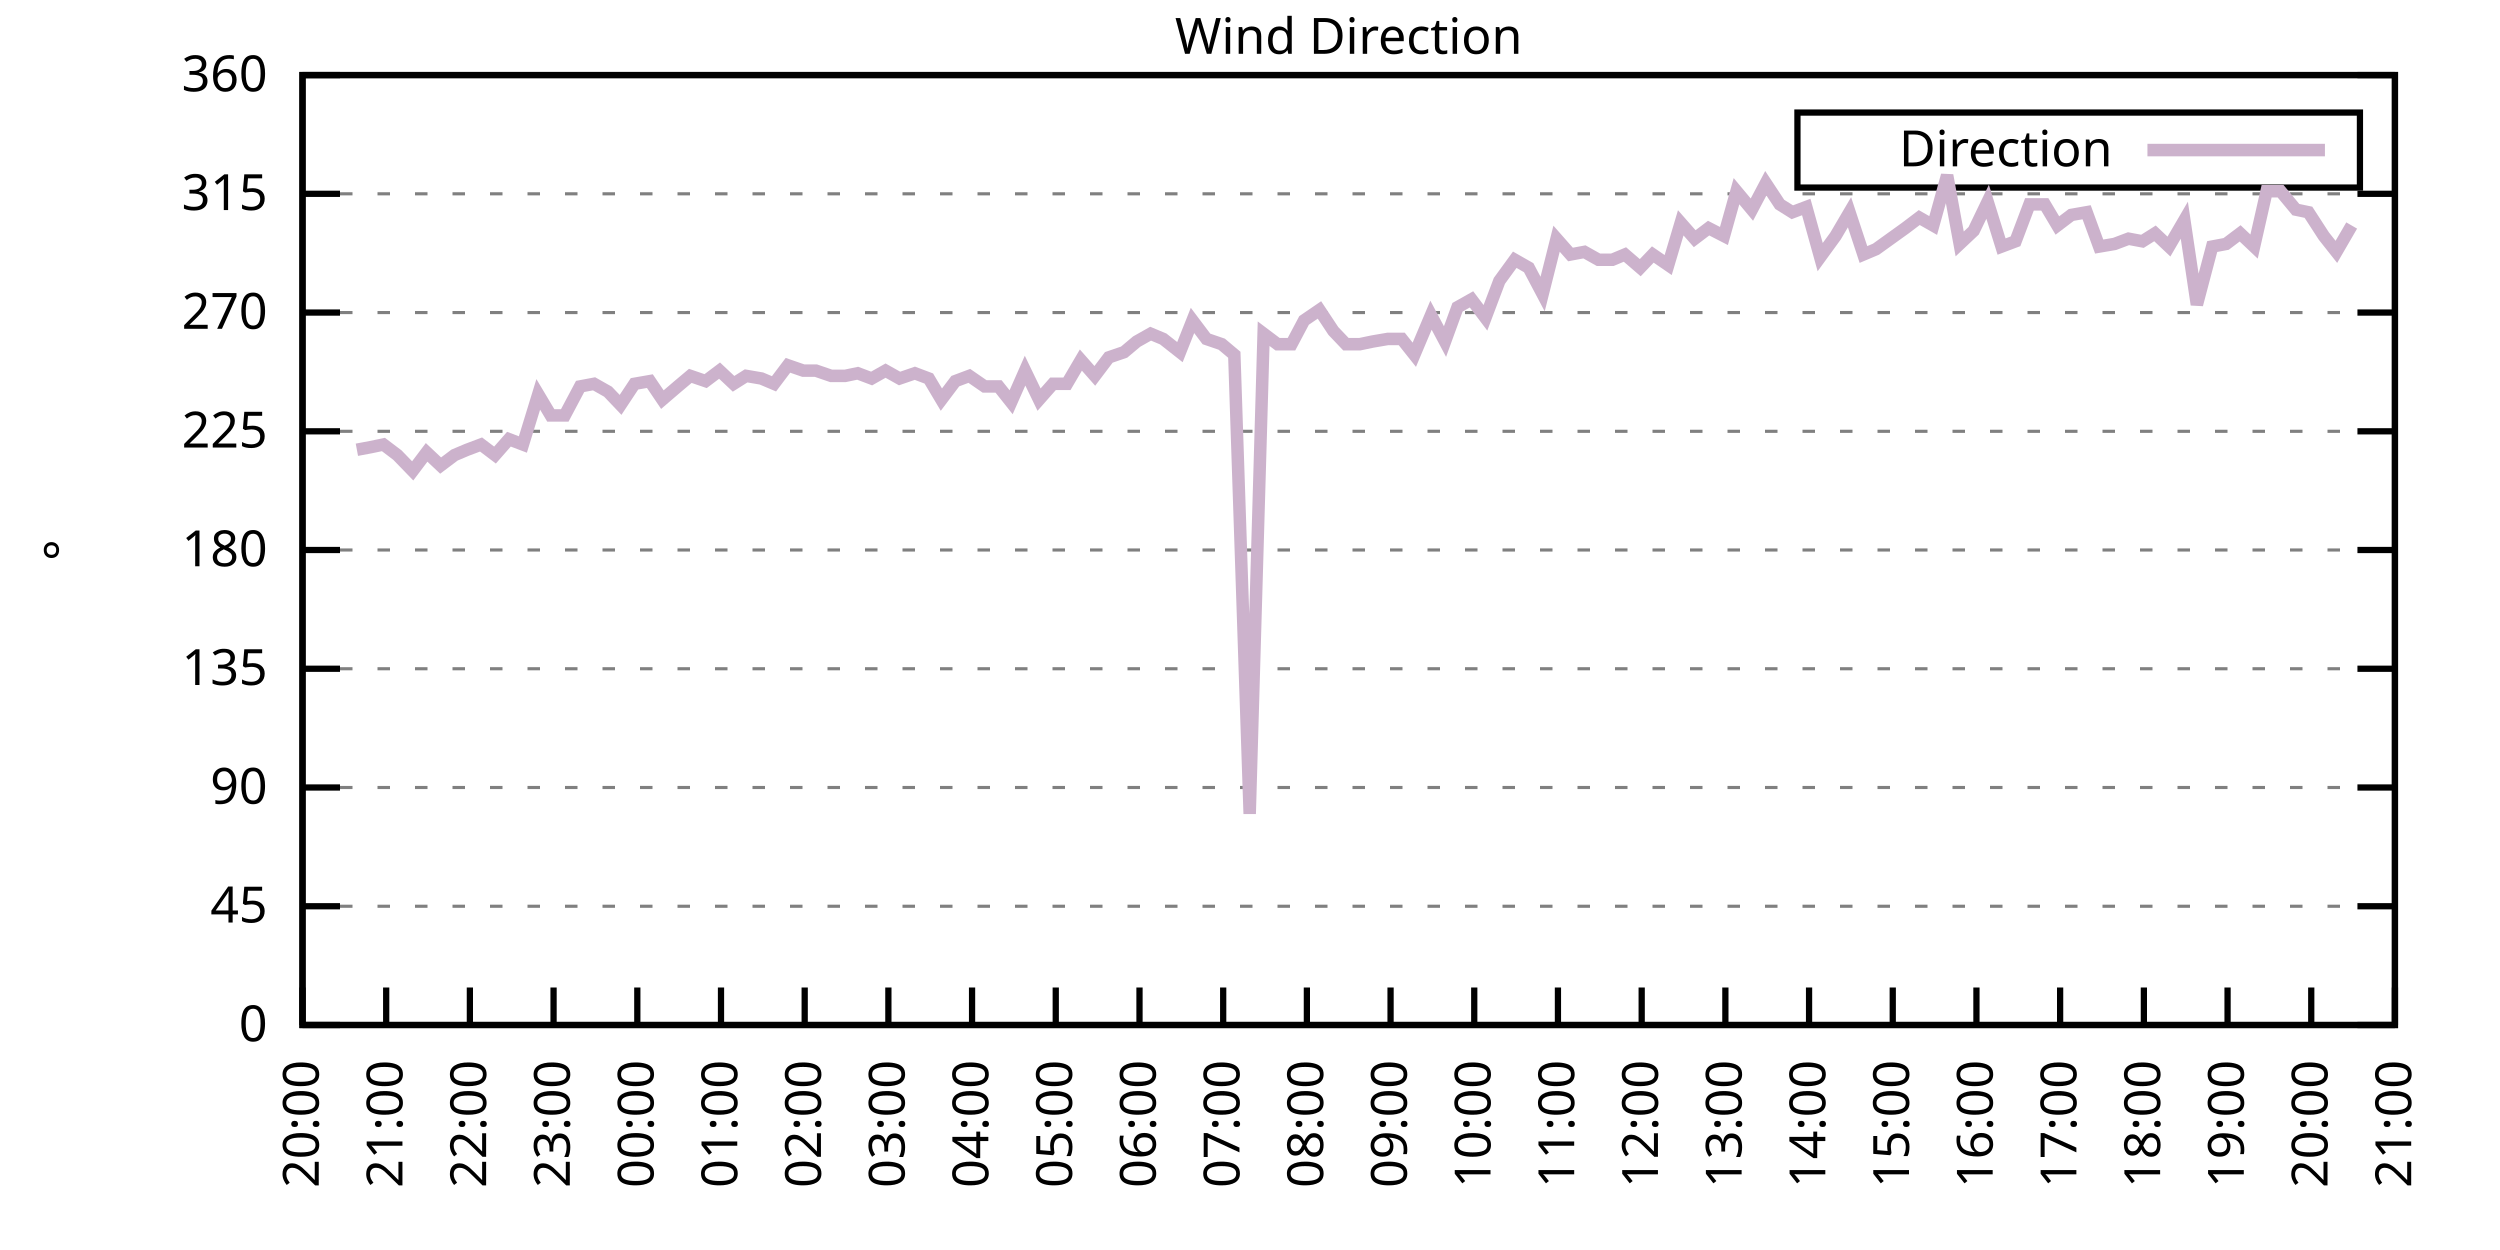
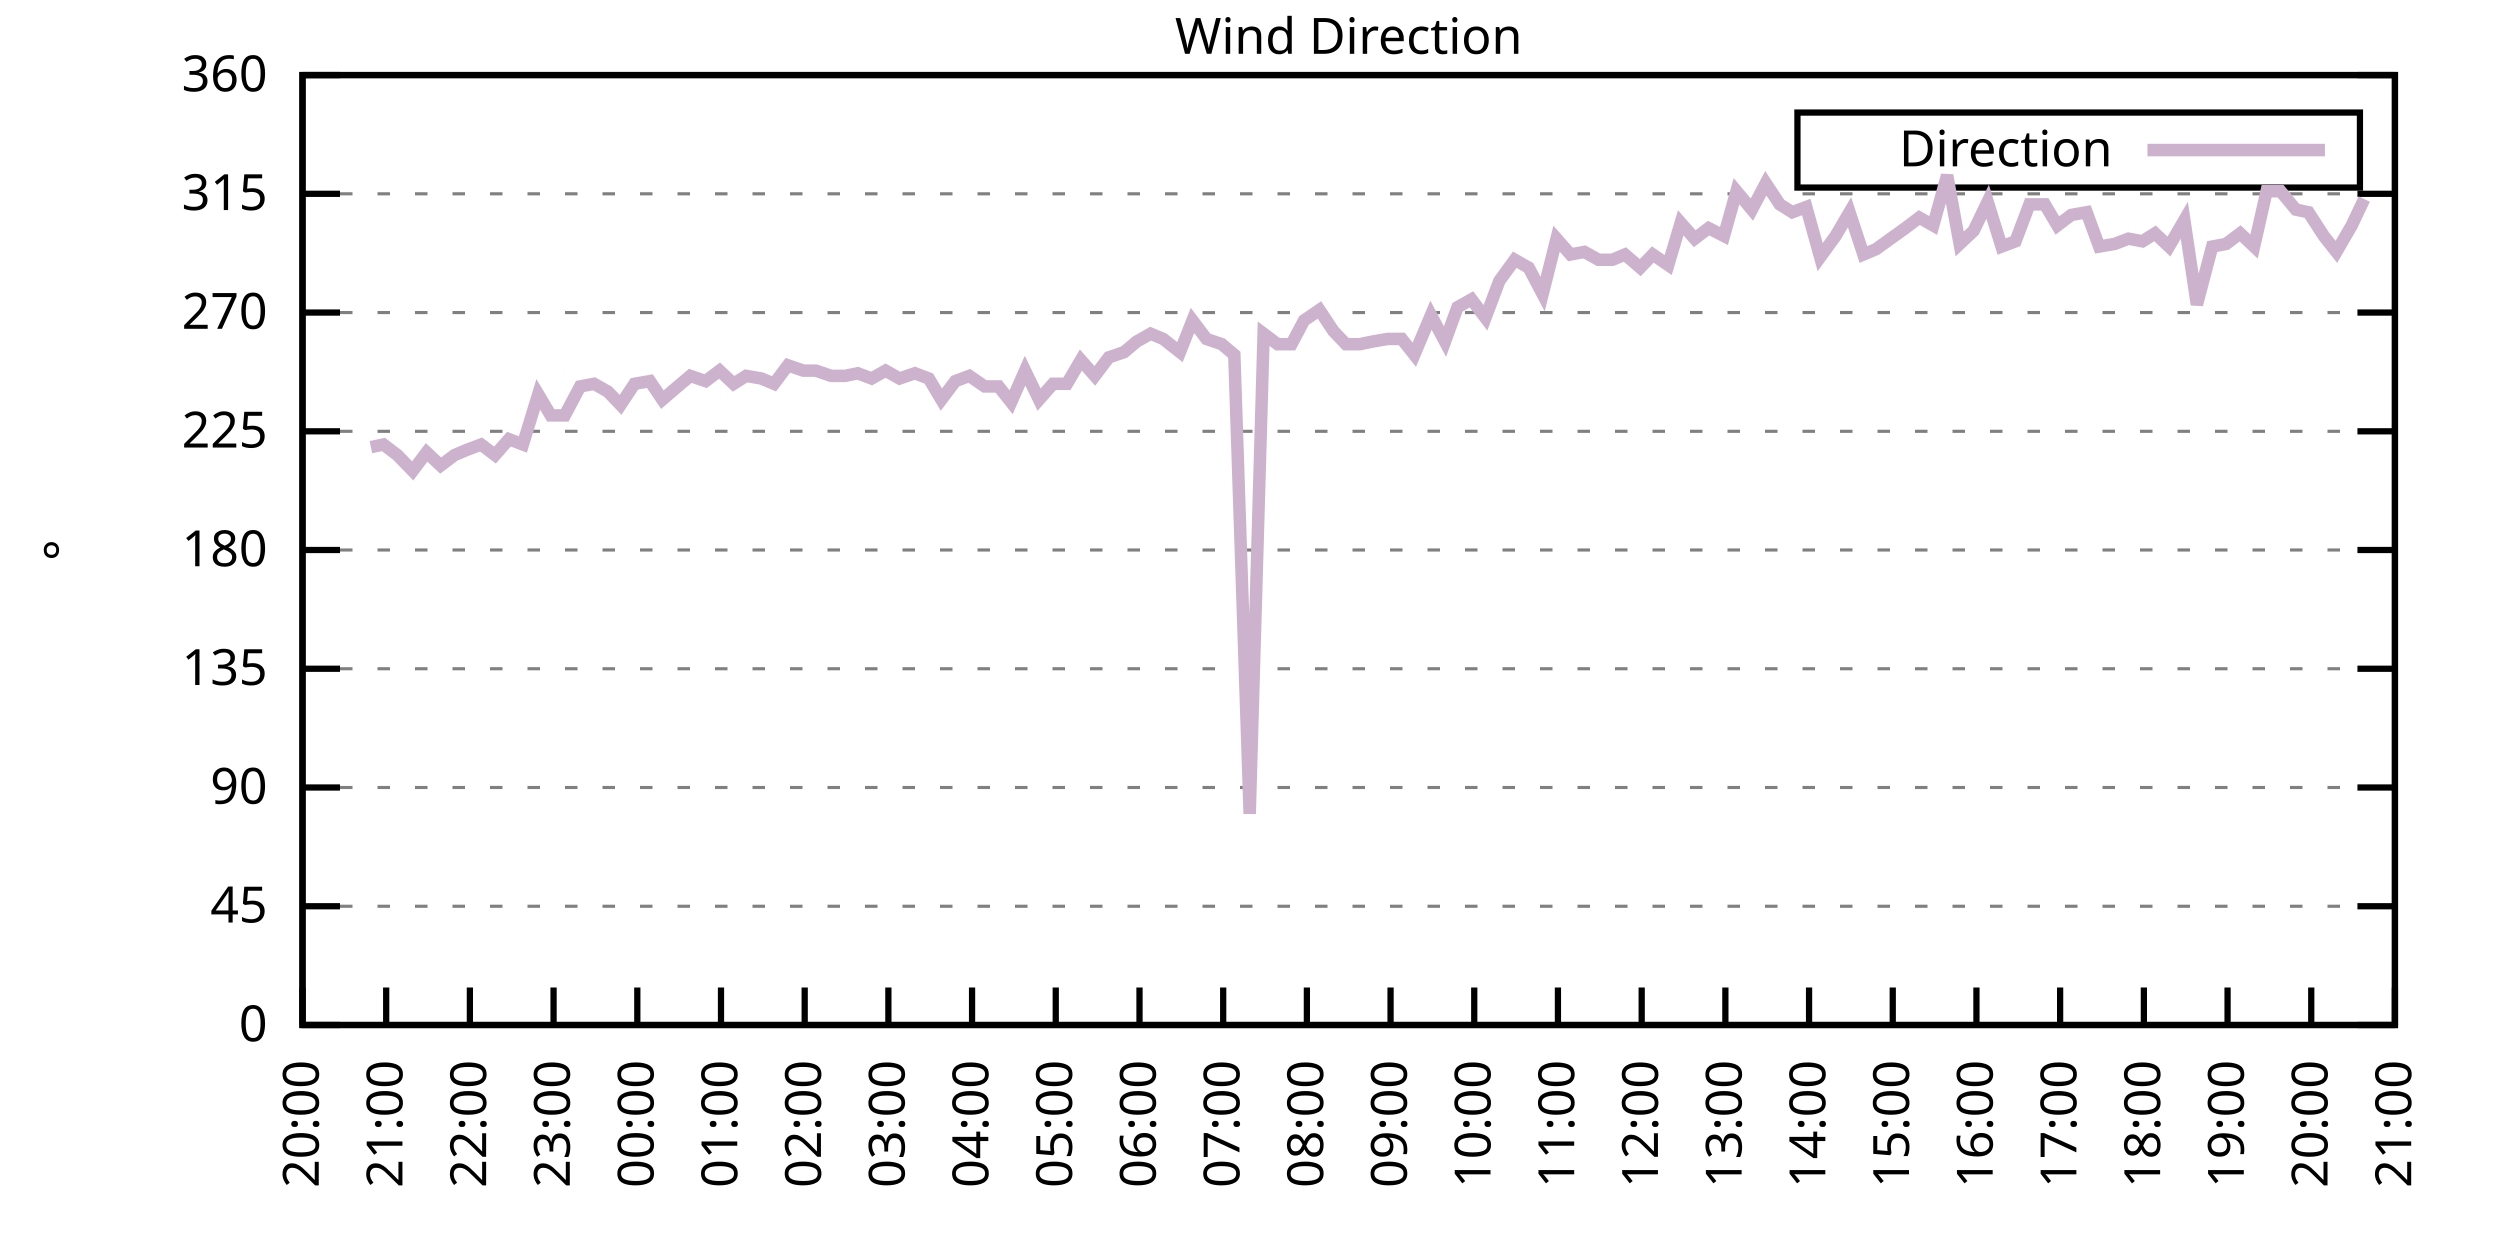
<svg xmlns="http://www.w3.org/2000/svg" xmlns:xlink="http://www.w3.org/1999/xlink" width="400" height="200" viewBox="0 0 400 200">
  <g id="gnuplot_canvas">
    <rect x="0" y="0" width="400" height="200" fill="none" />
    <defs>
      <circle id="gpDot" r="0.5" stroke-width="0.5" stroke="currentColor" />
      <path id="gpPt0" stroke-width="0.333" stroke="currentColor" d="M-1,0 h2 M0,-1 v2" />
      <path id="gpPt1" stroke-width="0.333" stroke="currentColor" d="M-1,-1 L1,1 M1,-1 L-1,1" />
      <path id="gpPt2" stroke-width="0.333" stroke="currentColor" d="M-1,0 L1,0 M0,-1 L0,1 M-1,-1 L1,1 M-1,1 L1,-1" />
      <rect id="gpPt3" stroke-width="0.333" stroke="currentColor" x="-1" y="-1" width="2" height="2" />
      <rect id="gpPt4" stroke-width="0.333" stroke="currentColor" fill="currentColor" x="-1" y="-1" width="2" height="2" />
      <circle id="gpPt5" stroke-width="0.333" stroke="currentColor" cx="0" cy="0" r="1" />
      <use xlink:href="#gpPt5" id="gpPt6" fill="currentColor" stroke="none" />
      <path id="gpPt7" stroke-width="0.333" stroke="currentColor" d="M0,-1.33 L-1.33,0.67 L1.33,0.67 z" />
      <use xlink:href="#gpPt7" id="gpPt8" fill="currentColor" stroke="none" />
      <use xlink:href="#gpPt7" id="gpPt9" stroke="currentColor" transform="rotate(180)" />
      <use xlink:href="#gpPt9" id="gpPt10" fill="currentColor" stroke="none" />
      <use xlink:href="#gpPt3" id="gpPt11" stroke="currentColor" transform="rotate(45)" />
      <use xlink:href="#gpPt11" id="gpPt12" fill="currentColor" stroke="none" />
      <path id="gpPt13" stroke-width="0.333" stroke="currentColor" d="M0,1.330 L1.265,0.411 L0.782,-1.067 L-0.782,-1.076 L-1.265,0.411 z" />
      <use xlink:href="#gpPt13" id="gpPt14" fill="currentColor" stroke="none" />
      <filter id="textbox" filterUnits="objectBoundingBox" x="0" y="0" height="1" width="1">
        <feFlood flood-color="white" flood-opacity="1" result="bgnd" />
        <feComposite in="SourceGraphic" in2="bgnd" operator="atop" />
      </filter>
      <filter id="greybox" filterUnits="objectBoundingBox" x="0" y="0" height="1" width="1">
        <feFlood flood-color="lightgrey" flood-opacity="1" result="grey" />
        <feComposite in="SourceGraphic" in2="grey" operator="atop" />
      </filter>
    </defs>
    <g fill="none" color="white" stroke="currentColor" stroke-width="1.00" stroke-linecap="butt" stroke-linejoin="miter">
</g>
    <g fill="none" color="black" stroke="currentColor" stroke-width="1.00" stroke-linecap="butt" stroke-linejoin="miter">
      <g stroke="none" shape-rendering="crispEdges">
        <polygon fill="rgb(255, 255, 255)" points="48.40,164.00 383.18,164.00 383.18,12.02 48.40,12.02 " />
      </g>
    </g>
    <g fill="none" color="black" stroke="currentColor" stroke-width="1.00" stroke-linecap="butt" stroke-linejoin="miter">
</g>
    <g fill="none" color="black" stroke="black" stroke-width="0.50" stroke-linecap="butt" stroke-linejoin="miter">
</g>
    <g fill="none" color="gray" stroke="currentColor" stroke-width="0.50" stroke-linecap="butt" stroke-linejoin="miter">
      <path stroke="gray" stroke-dasharray="2,4" class="gridline" d="M48.40,164.00 L383.19,164.00  " />
    </g>
    <g fill="none" color="gray" stroke="gray" stroke-width="1.00" stroke-linecap="butt" stroke-linejoin="miter">
</g>
    <g fill="none" color="black" stroke="currentColor" stroke-width="1.00" stroke-linecap="butt" stroke-linejoin="miter">
      <path stroke="black" d="M48.40,164.00 L54.40,164.00 M383.19,164.00 L377.19,164.00  " />
      <g transform="translate(42.80,166.60)" stroke="none" fill="black" font-family="Sans" font-size="8.00" text-anchor="end">
        <text>
          <tspan font-family="Sans"> 0</tspan>
        </text>
      </g>
    </g>
    <g fill="none" color="black" stroke="currentColor" stroke-width="1.00" stroke-linecap="butt" stroke-linejoin="miter">
</g>
    <g fill="none" color="black" stroke="black" stroke-width="0.50" stroke-linecap="butt" stroke-linejoin="miter">
</g>
    <g fill="none" color="gray" stroke="currentColor" stroke-width="0.50" stroke-linecap="butt" stroke-linejoin="miter">
      <path stroke="gray" stroke-dasharray="2,4" class="gridline" d="M48.40,145.00 L383.19,145.00  " />
    </g>
    <g fill="none" color="gray" stroke="gray" stroke-width="1.00" stroke-linecap="butt" stroke-linejoin="miter">
</g>
    <g fill="none" color="black" stroke="currentColor" stroke-width="1.00" stroke-linecap="butt" stroke-linejoin="miter">
      <path stroke="black" d="M48.40,145.00 L54.40,145.00 M383.19,145.00 L377.19,145.00  " />
      <g transform="translate(42.80,147.60)" stroke="none" fill="black" font-family="Sans" font-size="8.00" text-anchor="end">
        <text>
          <tspan font-family="Sans"> 45</tspan>
        </text>
      </g>
    </g>
    <g fill="none" color="black" stroke="currentColor" stroke-width="1.00" stroke-linecap="butt" stroke-linejoin="miter">
</g>
    <g fill="none" color="black" stroke="black" stroke-width="0.50" stroke-linecap="butt" stroke-linejoin="miter">
</g>
    <g fill="none" color="gray" stroke="currentColor" stroke-width="0.50" stroke-linecap="butt" stroke-linejoin="miter">
      <path stroke="gray" stroke-dasharray="2,4" class="gridline" d="M48.40,126.00 L383.19,126.00  " />
    </g>
    <g fill="none" color="gray" stroke="gray" stroke-width="1.00" stroke-linecap="butt" stroke-linejoin="miter">
</g>
    <g fill="none" color="black" stroke="currentColor" stroke-width="1.00" stroke-linecap="butt" stroke-linejoin="miter">
      <path stroke="black" d="M48.40,126.00 L54.40,126.00 M383.19,126.00 L377.19,126.00  " />
      <g transform="translate(42.80,128.60)" stroke="none" fill="black" font-family="Sans" font-size="8.00" text-anchor="end">
        <text>
          <tspan font-family="Sans"> 90</tspan>
        </text>
      </g>
    </g>
    <g fill="none" color="black" stroke="currentColor" stroke-width="1.00" stroke-linecap="butt" stroke-linejoin="miter">
</g>
    <g fill="none" color="black" stroke="black" stroke-width="0.50" stroke-linecap="butt" stroke-linejoin="miter">
</g>
    <g fill="none" color="gray" stroke="currentColor" stroke-width="0.50" stroke-linecap="butt" stroke-linejoin="miter">
      <path stroke="gray" stroke-dasharray="2,4" class="gridline" d="M48.40,107.00 L383.19,107.00  " />
    </g>
    <g fill="none" color="gray" stroke="gray" stroke-width="1.00" stroke-linecap="butt" stroke-linejoin="miter">
</g>
    <g fill="none" color="black" stroke="currentColor" stroke-width="1.00" stroke-linecap="butt" stroke-linejoin="miter">
      <path stroke="black" d="M48.40,107.00 L54.40,107.00 M383.19,107.00 L377.19,107.00  " />
      <g transform="translate(42.80,109.60)" stroke="none" fill="black" font-family="Sans" font-size="8.00" text-anchor="end">
        <text>
          <tspan font-family="Sans"> 135</tspan>
        </text>
      </g>
    </g>
    <g fill="none" color="black" stroke="currentColor" stroke-width="1.00" stroke-linecap="butt" stroke-linejoin="miter">
</g>
    <g fill="none" color="black" stroke="black" stroke-width="0.50" stroke-linecap="butt" stroke-linejoin="miter">
</g>
    <g fill="none" color="gray" stroke="currentColor" stroke-width="0.50" stroke-linecap="butt" stroke-linejoin="miter">
      <path stroke="gray" stroke-dasharray="2,4" class="gridline" d="M48.40,88.00 L383.19,88.00  " />
    </g>
    <g fill="none" color="gray" stroke="gray" stroke-width="1.00" stroke-linecap="butt" stroke-linejoin="miter">
</g>
    <g fill="none" color="black" stroke="currentColor" stroke-width="1.00" stroke-linecap="butt" stroke-linejoin="miter">
      <path stroke="black" d="M48.40,88.00 L54.40,88.00 M383.19,88.00 L377.19,88.00  " />
      <g transform="translate(42.80,90.60)" stroke="none" fill="black" font-family="Sans" font-size="8.00" text-anchor="end">
        <text>
          <tspan font-family="Sans"> 180</tspan>
        </text>
      </g>
    </g>
    <g fill="none" color="black" stroke="currentColor" stroke-width="1.00" stroke-linecap="butt" stroke-linejoin="miter">
</g>
    <g fill="none" color="black" stroke="black" stroke-width="0.50" stroke-linecap="butt" stroke-linejoin="miter">
</g>
    <g fill="none" color="gray" stroke="currentColor" stroke-width="0.50" stroke-linecap="butt" stroke-linejoin="miter">
      <path stroke="gray" stroke-dasharray="2,4" class="gridline" d="M48.40,69.01 L383.19,69.01  " />
    </g>
    <g fill="none" color="gray" stroke="gray" stroke-width="1.00" stroke-linecap="butt" stroke-linejoin="miter">
</g>
    <g fill="none" color="black" stroke="currentColor" stroke-width="1.00" stroke-linecap="butt" stroke-linejoin="miter">
      <path stroke="black" d="M48.40,69.01 L54.40,69.01 M383.19,69.01 L377.19,69.01  " />
      <g transform="translate(42.80,71.61)" stroke="none" fill="black" font-family="Sans" font-size="8.00" text-anchor="end">
        <text>
          <tspan font-family="Sans"> 225</tspan>
        </text>
      </g>
    </g>
    <g fill="none" color="black" stroke="currentColor" stroke-width="1.00" stroke-linecap="butt" stroke-linejoin="miter">
</g>
    <g fill="none" color="black" stroke="black" stroke-width="0.50" stroke-linecap="butt" stroke-linejoin="miter">
</g>
    <g fill="none" color="gray" stroke="currentColor" stroke-width="0.50" stroke-linecap="butt" stroke-linejoin="miter">
      <path stroke="gray" stroke-dasharray="2,4" class="gridline" d="M48.40,50.01 L383.19,50.01  " />
    </g>
    <g fill="none" color="gray" stroke="gray" stroke-width="1.00" stroke-linecap="butt" stroke-linejoin="miter">
</g>
    <g fill="none" color="black" stroke="currentColor" stroke-width="1.00" stroke-linecap="butt" stroke-linejoin="miter">
      <path stroke="black" d="M48.40,50.01 L54.40,50.01 M383.19,50.01 L377.19,50.01  " />
      <g transform="translate(42.80,52.61)" stroke="none" fill="black" font-family="Sans" font-size="8.00" text-anchor="end">
        <text>
          <tspan font-family="Sans"> 270</tspan>
        </text>
      </g>
    </g>
    <g fill="none" color="black" stroke="currentColor" stroke-width="1.00" stroke-linecap="butt" stroke-linejoin="miter">
</g>
    <g fill="none" color="black" stroke="black" stroke-width="0.50" stroke-linecap="butt" stroke-linejoin="miter">
</g>
    <g fill="none" color="gray" stroke="currentColor" stroke-width="0.50" stroke-linecap="butt" stroke-linejoin="miter">
      <path stroke="gray" stroke-dasharray="2,4" class="gridline" d="M48.40,31.01 L383.19,31.01  " />
    </g>
    <g fill="none" color="gray" stroke="gray" stroke-width="1.00" stroke-linecap="butt" stroke-linejoin="miter">
</g>
    <g fill="none" color="black" stroke="currentColor" stroke-width="1.00" stroke-linecap="butt" stroke-linejoin="miter">
      <path stroke="black" d="M48.40,31.01 L54.40,31.01 M383.19,31.01 L377.19,31.01  " />
      <g transform="translate(42.80,33.61)" stroke="none" fill="black" font-family="Sans" font-size="8.00" text-anchor="end">
        <text>
          <tspan font-family="Sans"> 315</tspan>
        </text>
      </g>
    </g>
    <g fill="none" color="black" stroke="currentColor" stroke-width="1.00" stroke-linecap="butt" stroke-linejoin="miter">
</g>
    <g fill="none" color="black" stroke="black" stroke-width="0.50" stroke-linecap="butt" stroke-linejoin="miter">
</g>
    <g fill="none" color="gray" stroke="currentColor" stroke-width="0.50" stroke-linecap="butt" stroke-linejoin="miter">
      <path stroke="gray" stroke-dasharray="2,4" class="gridline" d="M48.40,12.01 L383.19,12.01  " />
    </g>
    <g fill="none" color="gray" stroke="gray" stroke-width="1.00" stroke-linecap="butt" stroke-linejoin="miter">
</g>
    <g fill="none" color="black" stroke="currentColor" stroke-width="1.00" stroke-linecap="butt" stroke-linejoin="miter">
      <path stroke="black" d="M48.40,12.01 L54.40,12.01 M383.19,12.01 L377.19,12.01  " />
      <g transform="translate(42.80,14.61)" stroke="none" fill="black" font-family="Sans" font-size="8.00" text-anchor="end">
        <text>
          <tspan font-family="Sans"> 360</tspan>
        </text>
      </g>
    </g>
    <g fill="none" color="black" stroke="currentColor" stroke-width="1.00" stroke-linecap="butt" stroke-linejoin="miter">
      <path stroke="black" d="M48.40,164.00 L48.40,158.00  " />
      <g transform="translate(51.00,169.60) rotate(270.00)" stroke="none" fill="black" font-family="Sans" font-size="8.00" text-anchor="end">
        <text>
          <tspan font-family="Sans">20:00</tspan>
        </text>
      </g>
    </g>
    <g fill="none" color="black" stroke="currentColor" stroke-width="1.00" stroke-linecap="butt" stroke-linejoin="miter">
      <path stroke="black" d="M61.79,164.00 L61.79,158.00  " />
      <g transform="translate(64.39,169.60) rotate(270.00)" stroke="none" fill="black" font-family="Sans" font-size="8.00" text-anchor="end">
        <text>
          <tspan font-family="Sans">21:00</tspan>
        </text>
      </g>
    </g>
    <g fill="none" color="black" stroke="currentColor" stroke-width="1.00" stroke-linecap="butt" stroke-linejoin="miter">
      <path stroke="black" d="M75.18,164.00 L75.18,158.00  " />
      <g transform="translate(77.78,169.60) rotate(270.00)" stroke="none" fill="black" font-family="Sans" font-size="8.00" text-anchor="end">
        <text>
          <tspan font-family="Sans">22:00</tspan>
        </text>
      </g>
    </g>
    <g fill="none" color="black" stroke="currentColor" stroke-width="1.00" stroke-linecap="butt" stroke-linejoin="miter">
      <path stroke="black" d="M88.57,164.00 L88.57,158.00  " />
      <g transform="translate(91.17,169.60) rotate(270.00)" stroke="none" fill="black" font-family="Sans" font-size="8.00" text-anchor="end">
        <text>
          <tspan font-family="Sans">23:00</tspan>
        </text>
      </g>
    </g>
    <g fill="none" color="black" stroke="currentColor" stroke-width="1.00" stroke-linecap="butt" stroke-linejoin="miter">
      <path stroke="black" d="M101.97,164.00 L101.97,158.00  " />
      <g transform="translate(104.57,169.60) rotate(270.00)" stroke="none" fill="black" font-family="Sans" font-size="8.00" text-anchor="end">
        <text>
          <tspan font-family="Sans">00:00</tspan>
        </text>
      </g>
    </g>
    <g fill="none" color="black" stroke="currentColor" stroke-width="1.00" stroke-linecap="butt" stroke-linejoin="miter">
      <path stroke="black" d="M115.36,164.00 L115.36,158.00  " />
      <g transform="translate(117.96,169.60) rotate(270.00)" stroke="none" fill="black" font-family="Sans" font-size="8.00" text-anchor="end">
        <text>
          <tspan font-family="Sans">01:00</tspan>
        </text>
      </g>
    </g>
    <g fill="none" color="black" stroke="currentColor" stroke-width="1.00" stroke-linecap="butt" stroke-linejoin="miter">
      <path stroke="black" d="M128.75,164.00 L128.75,158.00  " />
      <g transform="translate(131.35,169.60) rotate(270.00)" stroke="none" fill="black" font-family="Sans" font-size="8.00" text-anchor="end">
        <text>
          <tspan font-family="Sans">02:00</tspan>
        </text>
      </g>
    </g>
    <g fill="none" color="black" stroke="currentColor" stroke-width="1.00" stroke-linecap="butt" stroke-linejoin="miter">
      <path stroke="black" d="M142.14,164.00 L142.14,158.00  " />
      <g transform="translate(144.74,169.60) rotate(270.00)" stroke="none" fill="black" font-family="Sans" font-size="8.00" text-anchor="end">
        <text>
          <tspan font-family="Sans">03:00</tspan>
        </text>
      </g>
    </g>
    <g fill="none" color="black" stroke="currentColor" stroke-width="1.00" stroke-linecap="butt" stroke-linejoin="miter">
      <path stroke="black" d="M155.53,164.00 L155.53,158.00  " />
      <g transform="translate(158.13,169.60) rotate(270.00)" stroke="none" fill="black" font-family="Sans" font-size="8.00" text-anchor="end">
        <text>
          <tspan font-family="Sans">04:00</tspan>
        </text>
      </g>
    </g>
    <g fill="none" color="black" stroke="currentColor" stroke-width="1.00" stroke-linecap="butt" stroke-linejoin="miter">
      <path stroke="black" d="M168.92,164.00 L168.92,158.00  " />
      <g transform="translate(171.52,169.60) rotate(270.00)" stroke="none" fill="black" font-family="Sans" font-size="8.00" text-anchor="end">
        <text>
          <tspan font-family="Sans">05:00</tspan>
        </text>
      </g>
    </g>
    <g fill="none" color="black" stroke="currentColor" stroke-width="1.00" stroke-linecap="butt" stroke-linejoin="miter">
      <path stroke="black" d="M182.32,164.00 L182.32,158.00  " />
      <g transform="translate(184.92,169.60) rotate(270.00)" stroke="none" fill="black" font-family="Sans" font-size="8.00" text-anchor="end">
        <text>
          <tspan font-family="Sans">06:00</tspan>
        </text>
      </g>
    </g>
    <g fill="none" color="black" stroke="currentColor" stroke-width="1.00" stroke-linecap="butt" stroke-linejoin="miter">
      <path stroke="black" d="M195.71,164.00 L195.71,158.00  " />
      <g transform="translate(198.31,169.60) rotate(270.00)" stroke="none" fill="black" font-family="Sans" font-size="8.00" text-anchor="end">
        <text>
          <tspan font-family="Sans">07:00</tspan>
        </text>
      </g>
    </g>
    <g fill="none" color="black" stroke="currentColor" stroke-width="1.00" stroke-linecap="butt" stroke-linejoin="miter">
      <path stroke="black" d="M209.10,164.00 L209.10,158.00  " />
      <g transform="translate(211.70,169.60) rotate(270.00)" stroke="none" fill="black" font-family="Sans" font-size="8.00" text-anchor="end">
        <text>
          <tspan font-family="Sans">08:00</tspan>
        </text>
      </g>
    </g>
    <g fill="none" color="black" stroke="currentColor" stroke-width="1.00" stroke-linecap="butt" stroke-linejoin="miter">
      <path stroke="black" d="M222.49,164.00 L222.49,158.00  " />
      <g transform="translate(225.09,169.60) rotate(270.00)" stroke="none" fill="black" font-family="Sans" font-size="8.00" text-anchor="end">
        <text>
          <tspan font-family="Sans">09:00</tspan>
        </text>
      </g>
    </g>
    <g fill="none" color="black" stroke="currentColor" stroke-width="1.00" stroke-linecap="butt" stroke-linejoin="miter">
      <path stroke="black" d="M235.88,164.00 L235.88,158.00  " />
      <g transform="translate(238.48,169.60) rotate(270.00)" stroke="none" fill="black" font-family="Sans" font-size="8.00" text-anchor="end">
        <text>
          <tspan font-family="Sans">10:00</tspan>
        </text>
      </g>
    </g>
    <g fill="none" color="black" stroke="currentColor" stroke-width="1.00" stroke-linecap="butt" stroke-linejoin="miter">
      <path stroke="black" d="M249.27,164.00 L249.27,158.00  " />
      <g transform="translate(251.87,169.60) rotate(270.00)" stroke="none" fill="black" font-family="Sans" font-size="8.00" text-anchor="end">
        <text>
          <tspan font-family="Sans">11:00</tspan>
        </text>
      </g>
    </g>
    <g fill="none" color="black" stroke="currentColor" stroke-width="1.00" stroke-linecap="butt" stroke-linejoin="miter">
      <path stroke="black" d="M262.67,164.00 L262.67,158.00  " />
      <g transform="translate(265.27,169.60) rotate(270.00)" stroke="none" fill="black" font-family="Sans" font-size="8.00" text-anchor="end">
        <text>
          <tspan font-family="Sans">12:00</tspan>
        </text>
      </g>
    </g>
    <g fill="none" color="black" stroke="currentColor" stroke-width="1.00" stroke-linecap="butt" stroke-linejoin="miter">
      <path stroke="black" d="M276.06,164.00 L276.06,158.00  " />
      <g transform="translate(278.66,169.60) rotate(270.00)" stroke="none" fill="black" font-family="Sans" font-size="8.00" text-anchor="end">
        <text>
          <tspan font-family="Sans">13:00</tspan>
        </text>
      </g>
    </g>
    <g fill="none" color="black" stroke="currentColor" stroke-width="1.00" stroke-linecap="butt" stroke-linejoin="miter">
      <path stroke="black" d="M289.45,164.00 L289.45,158.00  " />
      <g transform="translate(292.05,169.60) rotate(270.00)" stroke="none" fill="black" font-family="Sans" font-size="8.00" text-anchor="end">
        <text>
          <tspan font-family="Sans">14:00</tspan>
        </text>
      </g>
    </g>
    <g fill="none" color="black" stroke="currentColor" stroke-width="1.00" stroke-linecap="butt" stroke-linejoin="miter">
      <path stroke="black" d="M302.84,164.00 L302.84,158.00  " />
      <g transform="translate(305.44,169.60) rotate(270.00)" stroke="none" fill="black" font-family="Sans" font-size="8.00" text-anchor="end">
        <text>
          <tspan font-family="Sans">15:00</tspan>
        </text>
      </g>
    </g>
    <g fill="none" color="black" stroke="currentColor" stroke-width="1.00" stroke-linecap="butt" stroke-linejoin="miter">
      <path stroke="black" d="M316.23,164.00 L316.23,158.00  " />
      <g transform="translate(318.83,169.60) rotate(270.00)" stroke="none" fill="black" font-family="Sans" font-size="8.00" text-anchor="end">
        <text>
          <tspan font-family="Sans">16:00</tspan>
        </text>
      </g>
    </g>
    <g fill="none" color="black" stroke="currentColor" stroke-width="1.00" stroke-linecap="butt" stroke-linejoin="miter">
      <path stroke="black" d="M329.62,164.00 L329.62,158.00  " />
      <g transform="translate(332.22,169.60) rotate(270.00)" stroke="none" fill="black" font-family="Sans" font-size="8.00" text-anchor="end">
        <text>
          <tspan font-family="Sans">17:00</tspan>
        </text>
      </g>
    </g>
    <g fill="none" color="black" stroke="currentColor" stroke-width="1.00" stroke-linecap="butt" stroke-linejoin="miter">
      <path stroke="black" d="M343.02,164.00 L343.02,158.00  " />
      <g transform="translate(345.62,169.60) rotate(270.00)" stroke="none" fill="black" font-family="Sans" font-size="8.00" text-anchor="end">
        <text>
          <tspan font-family="Sans">18:00</tspan>
        </text>
      </g>
    </g>
    <g fill="none" color="black" stroke="currentColor" stroke-width="1.00" stroke-linecap="butt" stroke-linejoin="miter">
      <path stroke="black" d="M356.41,164.00 L356.41,158.00  " />
      <g transform="translate(359.01,169.60) rotate(270.00)" stroke="none" fill="black" font-family="Sans" font-size="8.00" text-anchor="end">
        <text>
          <tspan font-family="Sans">19:00</tspan>
        </text>
      </g>
    </g>
    <g fill="none" color="black" stroke="currentColor" stroke-width="1.00" stroke-linecap="butt" stroke-linejoin="miter">
      <path stroke="black" d="M369.80,164.00 L369.80,158.00  " />
      <g transform="translate(372.40,169.60) rotate(270.00)" stroke="none" fill="black" font-family="Sans" font-size="8.00" text-anchor="end">
        <text>
          <tspan font-family="Sans">20:00</tspan>
        </text>
      </g>
    </g>
    <g fill="none" color="black" stroke="currentColor" stroke-width="1.00" stroke-linecap="butt" stroke-linejoin="miter">
      <path stroke="black" d="M383.19,164.00 L383.19,158.00  " />
      <g transform="translate(385.79,169.60) rotate(270.00)" stroke="none" fill="black" font-family="Sans" font-size="8.00" text-anchor="end">
        <text>
          <tspan font-family="Sans">21:00</tspan>
        </text>
      </g>
    </g>
    <g fill="none" color="black" stroke="currentColor" stroke-width="1.00" stroke-linecap="butt" stroke-linejoin="miter">
</g>
    <g fill="none" color="black" stroke="currentColor" stroke-width="1.00" stroke-linecap="butt" stroke-linejoin="miter">
      <path stroke="black" d="M48.40,12.01 L48.40,164.00 L383.19,164.00 L383.19,12.01 L48.40,12.01 Z  " />
    </g>
    <g fill="none" color="black" stroke="currentColor" stroke-width="1.00" stroke-linecap="butt" stroke-linejoin="miter">
</g>
    <g fill="none" color="black" stroke="currentColor" stroke-width="1.00" stroke-linecap="butt" stroke-linejoin="miter">
      <path stroke="black" d="M287.59,30.01 L287.59,18.01 L377.59,18.01 L377.59,30.01 L287.59,30.01 Z  " />
    </g>
    <g id="Wind_direction_plot_1">
      <g fill="none" color="white" stroke="black" stroke-width="2.00" stroke-linecap="butt" stroke-linejoin="miter">
</g>
      <g fill="none" color="black" stroke="currentColor" stroke-width="2.00" stroke-linecap="butt" stroke-linejoin="miter">
        <g transform="translate(337.99,26.61)" stroke="none" fill="black" font-family="Sans" font-size="8.00" text-anchor="end">
          <text>
            <tspan font-family="Sans">Direction</tspan>
          </text>
        </g>
      </g>
      <g fill="none" color="black" stroke="currentColor" stroke-width="2.00" stroke-linecap="butt" stroke-linejoin="miter">
-         <path stroke="rgb(204, 178, 204)" d="M343.59,24.01 L371.99,24.01 M57.10,71.96 L59.34,71.54 L61.35,71.12 L63.58,72.81 L66.03,75.34 L68.26,72.38   L70.50,74.49 L72.73,72.81 L74.74,71.96 L76.97,71.12 L79.20,72.81 L81.43,70.27 L83.66,71.12 L86.12,63.10   L88.13,66.47 L90.36,66.47 L92.82,61.83 L95.05,61.41 L97.28,62.67 L99.29,64.78 L101.52,61.41 L103.98,60.98   L105.98,63.94 L108.44,61.83 L110.45,60.14 L112.90,60.98 L115.13,59.30 L117.37,61.41 L119.38,60.14 L121.83,60.56   L123.84,61.41 L126.07,58.45 L128.53,59.30 L130.54,59.30 L132.99,60.14 L135.22,60.14 L137.23,59.72 L139.46,60.56   L141.69,59.30 L143.93,60.56 L146.38,59.72 L148.61,60.56 L150.62,63.94 L152.85,60.98 L155.09,60.14 L157.54,61.83   L159.77,61.83 L161.78,64.36 L164.01,59.30 L166.25,63.94 L168.48,61.41 L170.71,61.41 L172.94,57.61 L175.17,60.14   L177.41,57.18 L179.86,56.34 L181.87,54.65 L184.10,53.39 L186.11,54.23 L188.79,56.34 L190.80,51.27 L193.03,54.23   L195.48,55.07 L197.49,56.76 L199.95,130.22 L202.18,53.39 L204.41,55.07 L206.64,55.07 L208.65,51.27 L211.11,49.59   L213.34,52.96 L215.35,55.07 L217.58,55.07 L219.59,54.65 L222.04,54.23 L224.28,54.23 L226.29,56.76 L228.96,50.43   L231.20,54.65 L233.20,49.16 L235.44,47.90 L237.67,50.85 L239.90,44.94 L242.36,41.56 L244.59,42.83 L246.82,47.05   L249.05,38.19 L251.28,40.72 L253.51,40.30 L255.75,41.56 L257.98,41.56 L259.99,40.72 L262.44,42.83 L264.45,40.72   L266.91,42.41 L268.92,35.65 L271.15,38.19 L273.38,36.50 L275.83,37.76 L277.84,30.59 L280.30,33.54 L282.53,29.32   L284.76,32.70 L286.77,33.96 L289.00,33.12 L291.23,41.14 L293.69,37.76 L295.92,33.96 L298.15,40.72 L300.16,39.87   L304.85,36.50 L307.08,34.81 L309.31,36.08 L311.54,28.05 L313.55,39.03 L315.79,36.92 L318.02,32.28 L320.25,39.45   L322.48,38.61 L324.71,32.70 L327.17,32.70 L329.18,36.08 L331.41,34.39 L333.86,33.96 L335.87,39.45 L338.33,39.03   L340.56,38.19 L342.79,38.61 L344.80,37.34 L347.03,39.45 L349.49,35.23 L351.50,48.74 L353.95,39.45 L356.18,39.03   L358.42,37.34 L360.65,39.45 L362.66,30.59 L364.89,30.59 L367.34,33.54 L369.35,33.96 L371.81,37.76 L373.82,40.30   L376.27,36.08  " />
+         <path stroke="rgb(204, 178, 204)" d="M343.59,24.01 L371.99,24.01 M59.34,71.54 L61.35,71.12 L63.58,72.81 L66.03,75.34 L68.26,72.38 L70.50,74.49   L72.73,72.81 L74.74,71.96 L76.97,71.12 L79.20,72.81 L81.43,70.27 L83.66,71.12 L86.12,63.10 L88.13,66.47   L90.36,66.47 L92.82,61.83 L95.05,61.41 L97.28,62.67 L99.29,64.78 L101.52,61.41 L103.98,60.98 L105.98,63.94   L108.44,61.83 L110.45,60.14 L112.90,60.98 L115.13,59.30 L117.37,61.41 L119.38,60.14 L121.83,60.56 L123.84,61.41   L126.07,58.45 L128.53,59.30 L130.54,59.30 L132.99,60.14 L135.22,60.14 L137.23,59.72 L139.46,60.56 L141.69,59.30   L143.93,60.56 L146.38,59.72 L148.61,60.56 L150.62,63.94 L152.85,60.98 L155.09,60.14 L157.54,61.83 L159.77,61.83   L161.78,64.36 L164.01,59.30 L166.25,63.94 L168.48,61.41 L170.71,61.41 L172.94,57.61 L175.17,60.14 L177.41,57.18   L179.86,56.34 L181.87,54.65 L184.10,53.39 L186.11,54.23 L188.79,56.34 L190.80,51.27 L193.03,54.23 L195.48,55.07   L197.49,56.76 L199.95,130.22 L202.18,53.39 L204.41,55.07 L206.64,55.07 L208.65,51.27 L211.11,49.59 L213.34,52.96   L215.35,55.07 L217.58,55.07 L219.59,54.65 L222.04,54.23 L224.28,54.23 L226.29,56.76 L228.96,50.43 L231.20,54.65   L233.20,49.16 L235.44,47.90 L237.67,50.85 L239.90,44.94 L242.36,41.56 L244.59,42.83 L246.82,47.05 L249.05,38.19   L251.28,40.72 L253.51,40.30 L255.75,41.56 L257.98,41.56 L259.99,40.72 L262.44,42.83 L264.45,40.72 L266.91,42.41   L268.92,35.65 L271.15,38.19 L273.38,36.50 L275.83,37.76 L277.84,30.59 L280.30,33.54 L282.53,29.32 L284.76,32.70   L286.77,33.96 L289.00,33.12 L291.23,41.14 L293.69,37.76 L295.92,33.96 L298.15,40.72 L300.16,39.87 L304.85,36.50   L307.08,34.81 L309.31,36.08 L311.54,28.05 L313.55,39.03 L315.79,36.92 L318.02,32.28 L320.25,39.45 L322.48,38.61   L324.71,32.70 L327.17,32.70 L329.18,36.08 L331.41,34.39 L333.86,33.96 L335.87,39.45 L338.33,39.03 L340.56,38.19   L342.79,38.61 L344.80,37.34 L347.03,39.45 L349.49,35.23 L351.50,48.74 L353.95,39.45 L356.18,39.03 L358.42,37.34   L360.65,39.45 L362.66,30.59 L364.89,30.59 L367.34,33.54 L369.35,33.96 L371.81,37.76 L373.82,40.30 L376.27,36.08   L378.28,31.85  " />
      </g>
    </g>
    <g fill="none" color="black" stroke="currentColor" stroke-width="2.00" stroke-linecap="butt" stroke-linejoin="miter">
</g>
    <g fill="none" color="black" stroke="black" stroke-width="1.00" stroke-linecap="butt" stroke-linejoin="miter">
</g>
    <g fill="none" color="black" stroke="currentColor" stroke-width="1.00" stroke-linecap="butt" stroke-linejoin="miter">
      <path stroke="black" d="M48.40,12.01 L48.40,164.00 L383.19,164.00 L383.19,12.01 L48.40,12.01 Z  " />
      <g transform="translate(12.80,88.01) rotate(270.00)" stroke="none" fill="black" font-family="Sans" font-size="8.00" text-anchor="middle">
        <text>
          <tspan font-family="Sans">°</tspan>
        </text>
      </g>
    </g>
    <g fill="none" color="black" stroke="currentColor" stroke-width="1.00" stroke-linecap="butt" stroke-linejoin="miter">
</g>
    <g fill="none" color="black" stroke="currentColor" stroke-width="1.00" stroke-linecap="butt" stroke-linejoin="miter">
      <g transform="translate(215.79,8.61)" stroke="none" fill="black" font-family="Sans" font-size="8.00" text-anchor="middle">
        <text>
          <tspan font-family="Sans">Wind Direction</tspan>
        </text>
      </g>
    </g>
    <g fill="none" color="black" stroke="currentColor" stroke-width="1.00" stroke-linecap="butt" stroke-linejoin="miter">
</g>
  </g>
</svg>
